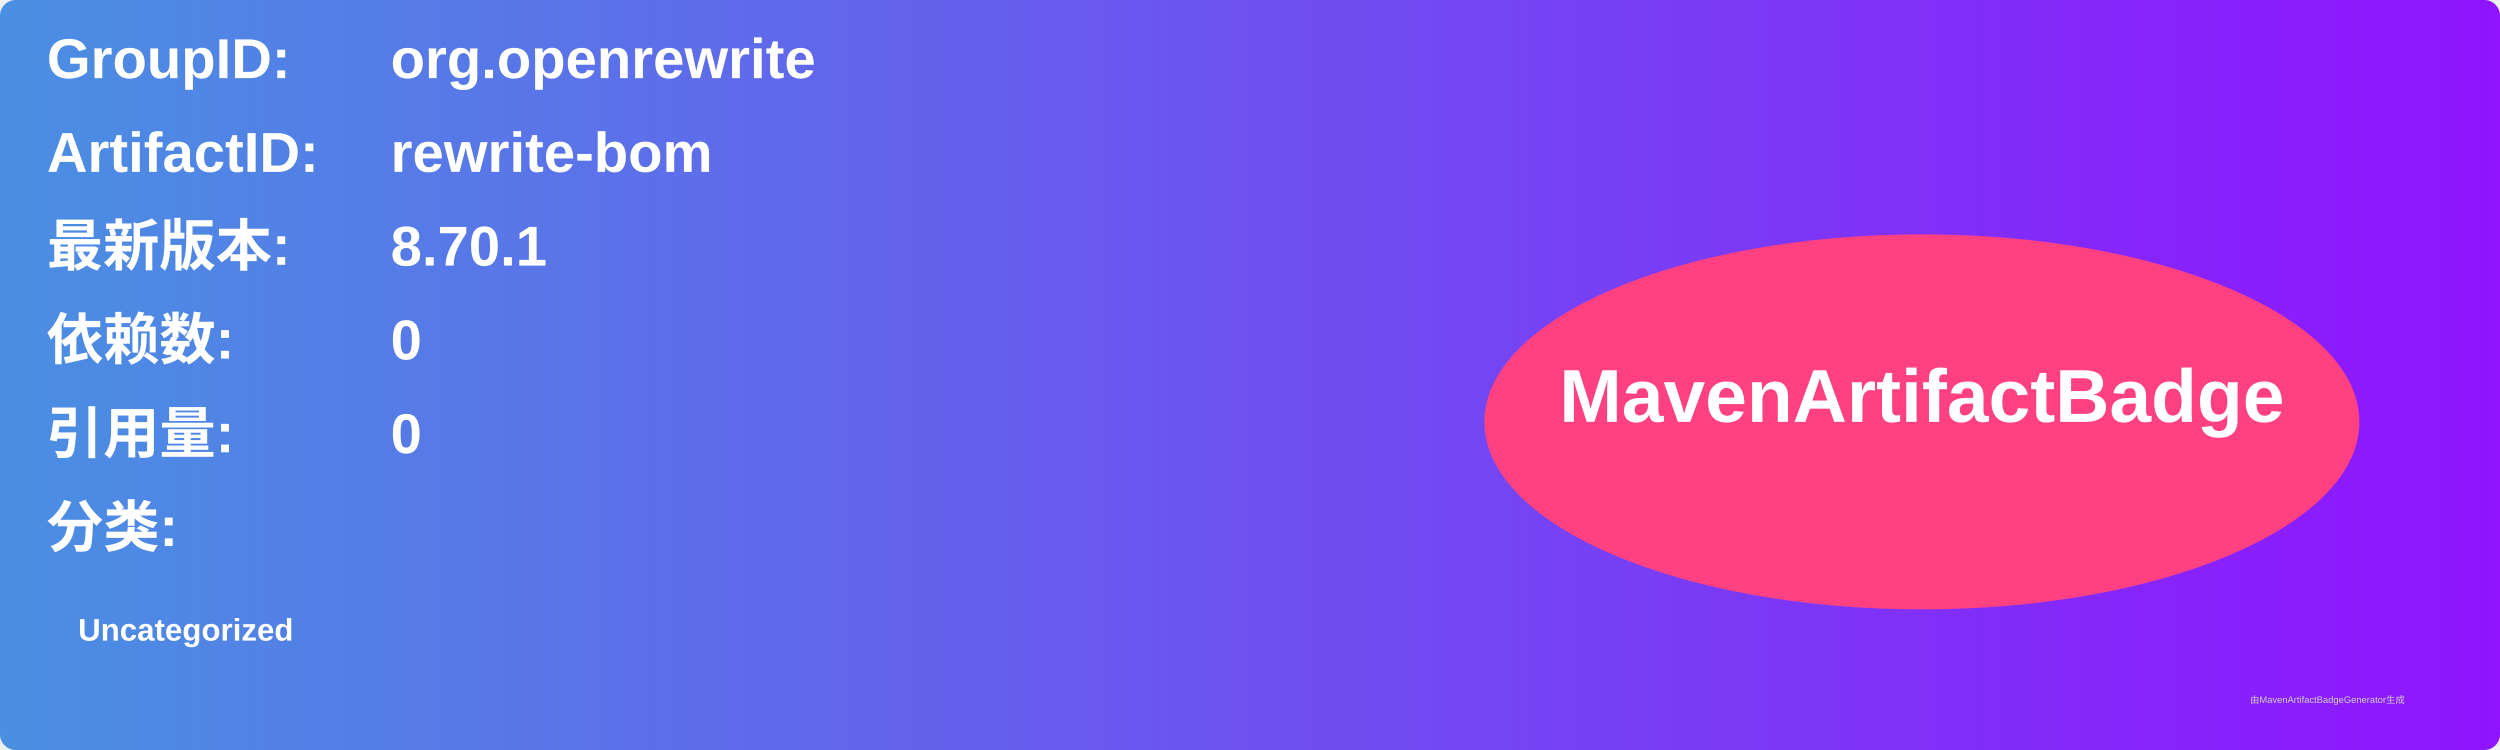
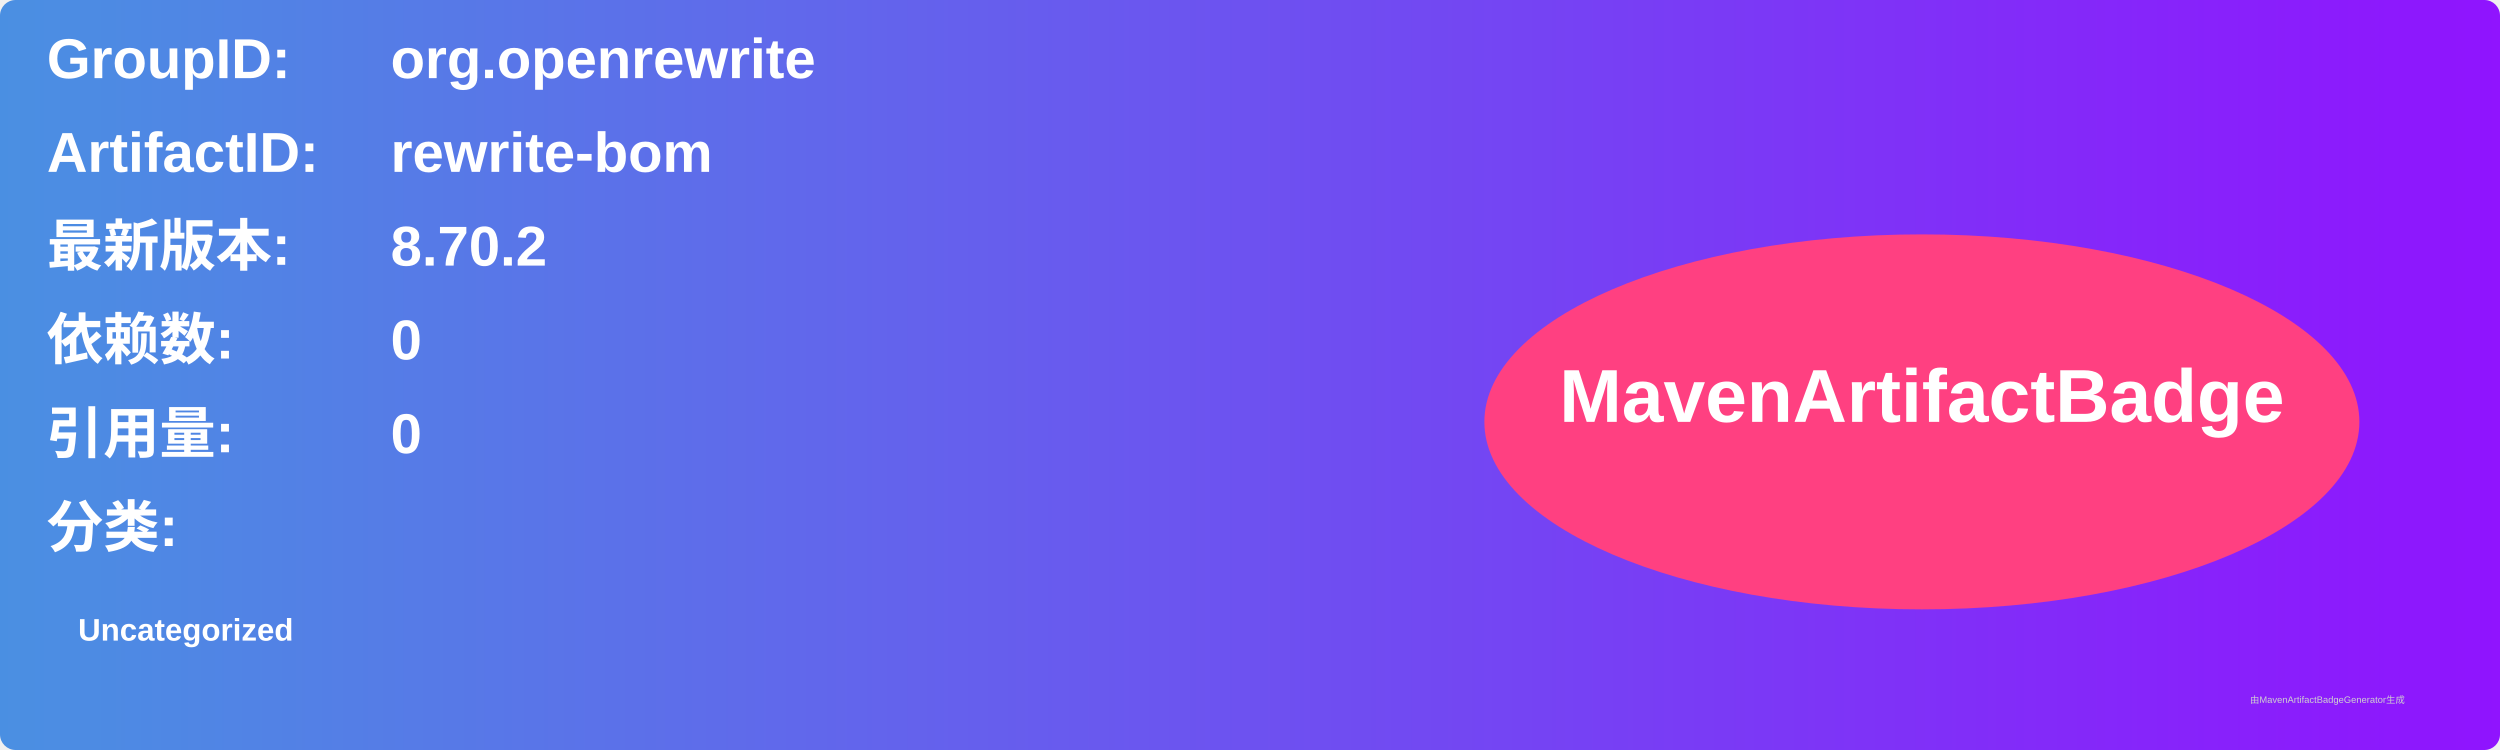
<svg xmlns="http://www.w3.org/2000/svg" width="800" height="240" viewBox="0 0 800 240">
  <linearGradient id="grad" x1="0%" y1="0%" x2="100%" y2="0%">
    <stop offset="0%" stop-color="#4a90e2" />
    <stop offset="100%" stop-color="#9013fe" />
  </linearGradient>
  <rect width="100%" height="100%" rx="5" ry="5" fill="url(#grad)" />
  <g transform="translate(15, 15)">
    <text x="0" y="10" font-family="Arial" font-size="18" fill="white" font-weight="bold" width="260">GroupID:</text>
    <text x="110" y="10" font-family="Arial" font-size="18" fill="white" font-weight="bold" width="460">org.openrewrite</text>
    <text x="0" y="40" font-family="Arial" font-size="18" fill="white" font-weight="bold" width="260">ArtifactID:</text>
    <text x="110" y="40" font-family="Arial" font-size="18" fill="white" font-weight="bold" width="460">rewrite-bom</text>
    <text x="0" y="70" font-family="Arial" font-size="18" fill="white" font-weight="bold">最新版本:</text>
    <text x="110" y="70" font-family="Arial" font-size="18" fill="white" font-weight="bold">
-       <tspan font-weight="bold">8.70.1</tspan>
+       <tspan font-weight="bold">8.70.2</tspan>
    </text>
    <text x="0" y="100" font-family="Arial" font-size="18" fill="white" font-weight="bold">依赖数: </text>
    <text x="110" y="100" font-family="Arial" font-size="18" fill="white">
      <tspan font-weight="bold">0</tspan>
    </text>
    <text x="0" y="130" font-family="Arial" font-size="18" fill="white" font-weight="bold">引用量: </text>
    <text x="110" y="130" font-family="Arial" font-size="18" fill="white">
      <tspan font-weight="bold">0</tspan>
    </text>
    <text x="0" y="160" font-family="Arial" font-size="18" fill="white" font-weight="bold">分类:</text>
    <text x="10" y="190" font-family="Arial" font-size="10" fill="white">
      <tspan font-weight="bold">Uncategorized</tspan>
    </text>
    <ellipse cx="600" cy="120" rx="140" ry="60" fill="#ff4081" />
    <text x="600" y="120" text-anchor="middle" font-family="Arial" font-size="24" fill="white" font-weight="bold">MavenArtifactBadge</text>
  </g>
  <text x="720" y="225" font-family="Arial" font-size="3" fill="#d0d0d0">由MavenArtifactBadgeGenerator生成</text>
</svg>
